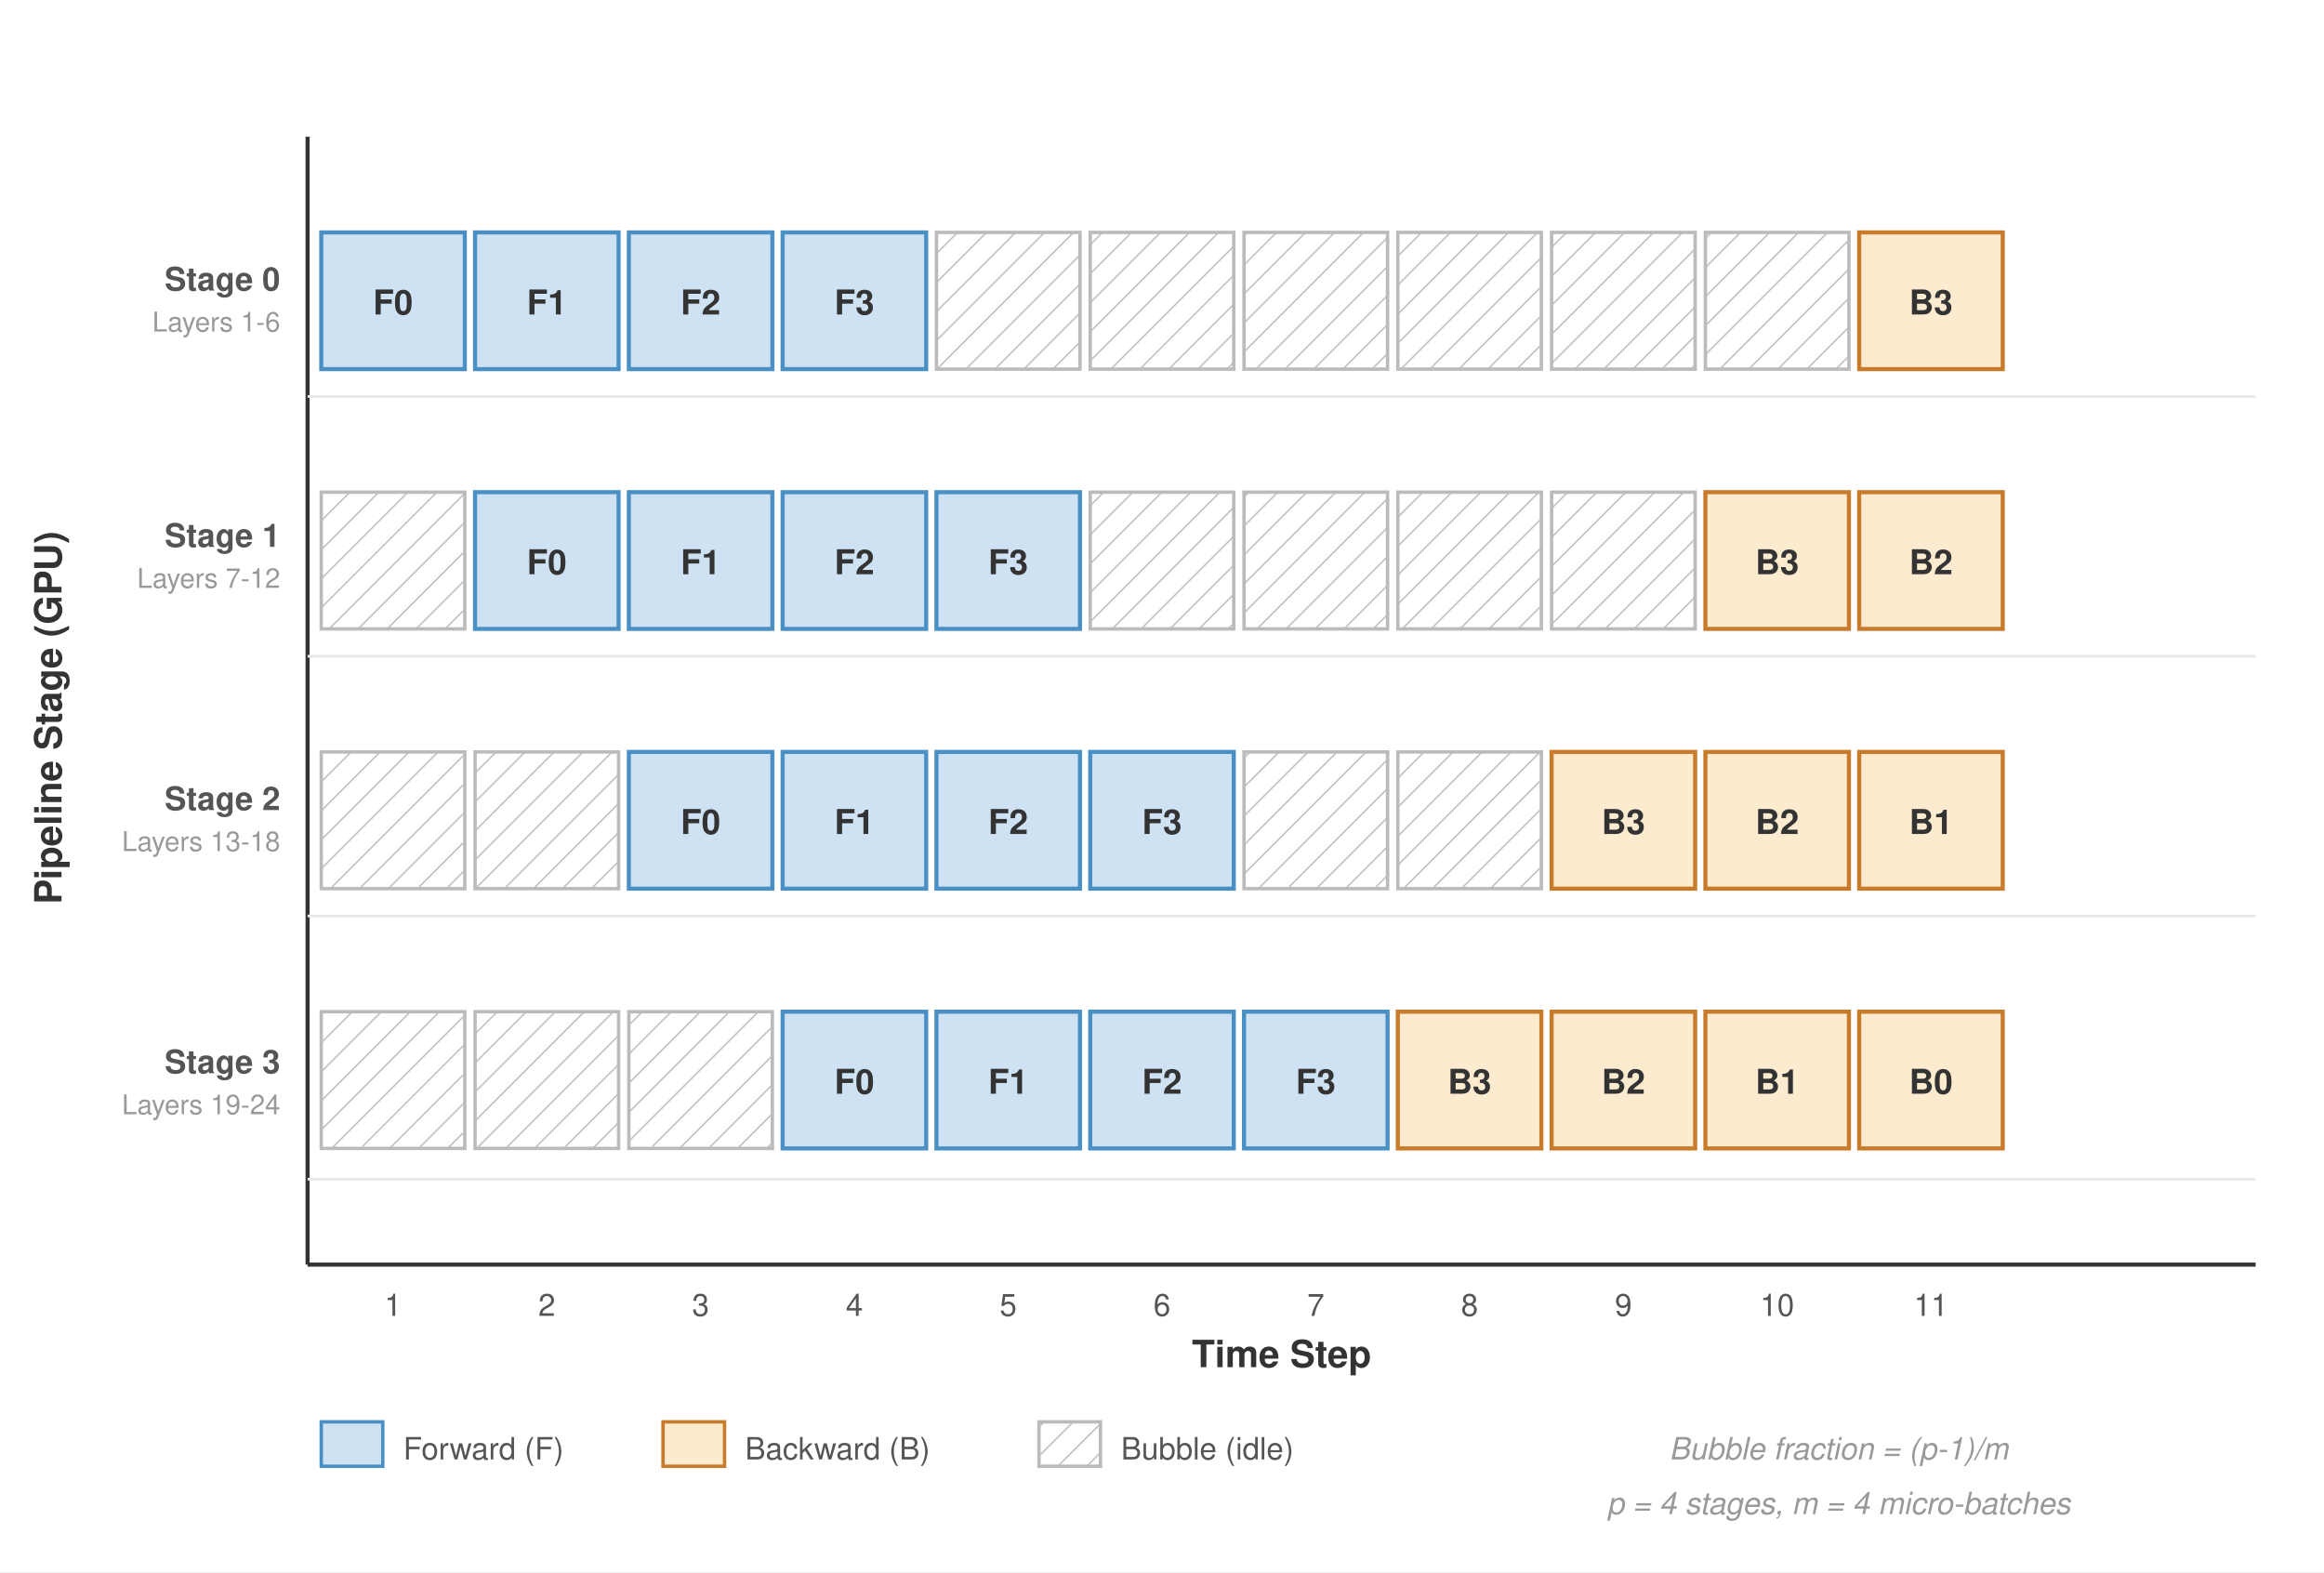
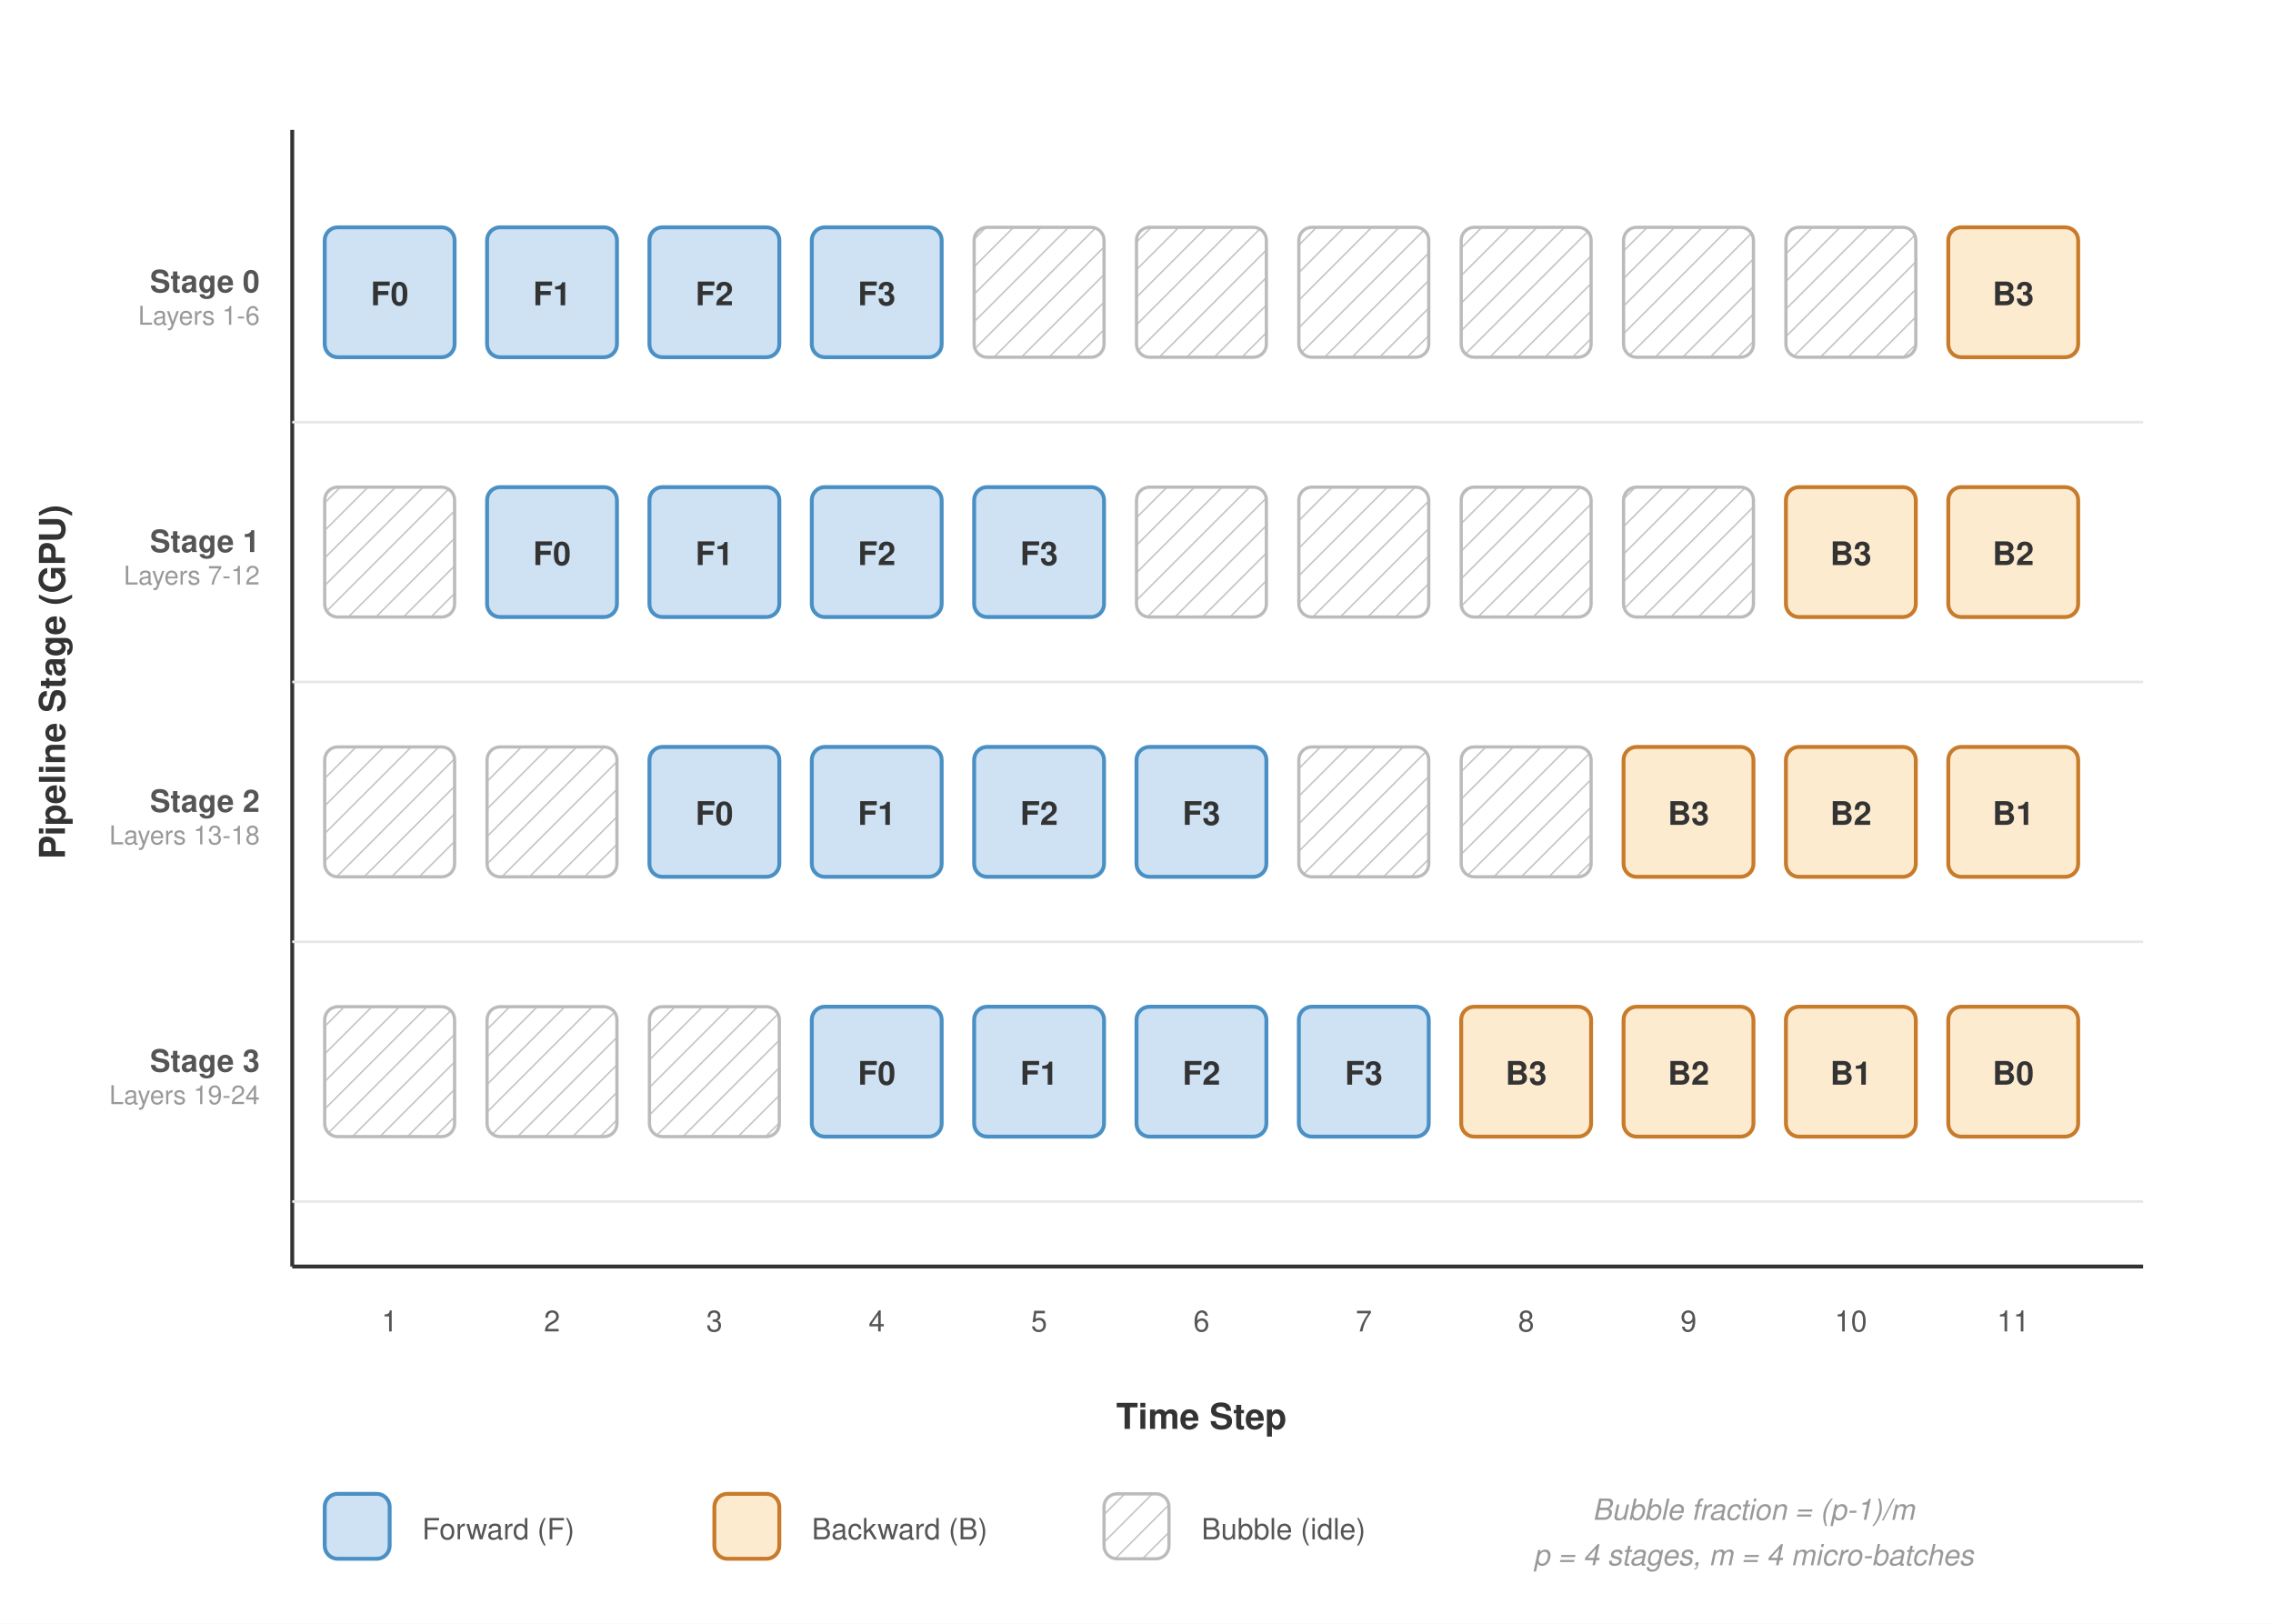
- <svg xmlns="http://www.w3.org/2000/svg" viewBox="0 0 680 460" font-family="Helvetica Neue, Helvetica, Arial, sans-serif">
+ <svg xmlns="http://www.w3.org/2000/svg" viewBox="0 0 700 500" font-family="Helvetica Neue, Helvetica, Arial, sans-serif">
  <defs>
    <pattern id="bubble-hatch" patternUnits="userSpaceOnUse" width="6" height="6" patternTransform="rotate(45)">
      <line x1="0" y1="0" x2="0" y2="6" stroke="#bbb" stroke-width="0.8" />
    </pattern>
  </defs>
-   <rect width="680" height="460" fill="#fff" />
-   <line x1="90" y1="40" x2="90" y2="370" stroke="#333" stroke-width="1.2" />
-   <line x1="90" y1="370" x2="660" y2="370" stroke="#333" stroke-width="1.2" />
-   <text x="18" y="210" font-size="11" font-weight="600" fill="#333" text-anchor="middle" transform="rotate(-90,18,210)">Pipeline Stage (GPU)</text>
-   <text x="375" y="400" font-size="11" font-weight="600" fill="#333" text-anchor="middle">Time Step</text>
-   <text x="82" y="85" font-size="9.5" fill="#555" text-anchor="end" font-weight="600">Stage 0</text>
-   <text x="82" y="97" font-size="8" fill="#999" text-anchor="end">Layers 1-6</text>
-   <text x="82" y="160" font-size="9.5" fill="#555" text-anchor="end" font-weight="600">Stage 1</text>
-   <text x="82" y="172" font-size="8" fill="#999" text-anchor="end">Layers 7-12</text>
-   <text x="82" y="237" font-size="9.5" fill="#555" text-anchor="end" font-weight="600">Stage 2</text>
-   <text x="82" y="249" font-size="8" fill="#999" text-anchor="end">Layers 13-18</text>
-   <text x="82" y="314" font-size="9.5" fill="#555" text-anchor="end" font-weight="600">Stage 3</text>
-   <text x="82" y="326" font-size="8" fill="#999" text-anchor="end">Layers 19-24</text>
-   <text x="115" y="385" font-size="9" fill="#555" text-anchor="middle">1</text>
-   <text x="160" y="385" font-size="9" fill="#555" text-anchor="middle">2</text>
-   <text x="205" y="385" font-size="9" fill="#555" text-anchor="middle">3</text>
-   <text x="250" y="385" font-size="9" fill="#555" text-anchor="middle">4</text>
-   <text x="295" y="385" font-size="9" fill="#555" text-anchor="middle">5</text>
-   <text x="340" y="385" font-size="9" fill="#555" text-anchor="middle">6</text>
-   <text x="385" y="385" font-size="9" fill="#555" text-anchor="middle">7</text>
-   <text x="430" y="385" font-size="9" fill="#555" text-anchor="middle">8</text>
-   <text x="475" y="385" font-size="9" fill="#555" text-anchor="middle">9</text>
-   <text x="520" y="385" font-size="9" fill="#555" text-anchor="middle">10</text>
-   <text x="565" y="385" font-size="9" fill="#555" text-anchor="middle">11</text>
-   <line x1="90" y1="116" x2="660" y2="116" stroke="#e8e8e8" stroke-width="0.8" />
-   <line x1="90" y1="192" x2="660" y2="192" stroke="#e8e8e8" stroke-width="0.8" />
-   <line x1="90" y1="268" x2="660" y2="268" stroke="#e8e8e8" stroke-width="0.8" />
-   <line x1="90" y1="345" x2="660" y2="345" stroke="#e8e8e8" stroke-width="0.8" />
-   <rect x="94" y="68" width="42" height="40" fill="#cfe2f3" stroke="#4a90c4" stroke-width="1.2" />
-   <text x="115" y="92" font-size="10" font-weight="700" fill="#333" text-anchor="middle">F0</text>
-   <rect x="139" y="68" width="42" height="40" fill="#cfe2f3" stroke="#4a90c4" stroke-width="1.2" />
-   <text x="160" y="92" font-size="10" font-weight="700" fill="#333" text-anchor="middle">F1</text>
-   <rect x="184" y="68" width="42" height="40" fill="#cfe2f3" stroke="#4a90c4" stroke-width="1.2" />
-   <text x="205" y="92" font-size="10" font-weight="700" fill="#333" text-anchor="middle">F2</text>
-   <rect x="229" y="68" width="42" height="40" fill="#cfe2f3" stroke="#4a90c4" stroke-width="1.2" />
-   <text x="250" y="92" font-size="10" font-weight="700" fill="#333" text-anchor="middle">F3</text>
-   <rect x="139" y="144" width="42" height="40" fill="#cfe2f3" stroke="#4a90c4" stroke-width="1.2" />
-   <text x="160" y="168" font-size="10" font-weight="700" fill="#333" text-anchor="middle">F0</text>
-   <rect x="184" y="144" width="42" height="40" fill="#cfe2f3" stroke="#4a90c4" stroke-width="1.2" />
-   <text x="205" y="168" font-size="10" font-weight="700" fill="#333" text-anchor="middle">F1</text>
-   <rect x="229" y="144" width="42" height="40" fill="#cfe2f3" stroke="#4a90c4" stroke-width="1.2" />
-   <text x="250" y="168" font-size="10" font-weight="700" fill="#333" text-anchor="middle">F2</text>
-   <rect x="274" y="144" width="42" height="40" fill="#cfe2f3" stroke="#4a90c4" stroke-width="1.2" />
-   <text x="295" y="168" font-size="10" font-weight="700" fill="#333" text-anchor="middle">F3</text>
-   <rect x="184" y="220" width="42" height="40" fill="#cfe2f3" stroke="#4a90c4" stroke-width="1.2" />
-   <text x="205" y="244" font-size="10" font-weight="700" fill="#333" text-anchor="middle">F0</text>
-   <rect x="229" y="220" width="42" height="40" fill="#cfe2f3" stroke="#4a90c4" stroke-width="1.2" />
-   <text x="250" y="244" font-size="10" font-weight="700" fill="#333" text-anchor="middle">F1</text>
-   <rect x="274" y="220" width="42" height="40" fill="#cfe2f3" stroke="#4a90c4" stroke-width="1.2" />
-   <text x="295" y="244" font-size="10" font-weight="700" fill="#333" text-anchor="middle">F2</text>
-   <rect x="319" y="220" width="42" height="40" fill="#cfe2f3" stroke="#4a90c4" stroke-width="1.2" />
-   <text x="340" y="244" font-size="10" font-weight="700" fill="#333" text-anchor="middle">F3</text>
-   <rect x="229" y="296" width="42" height="40" fill="#cfe2f3" stroke="#4a90c4" stroke-width="1.2" />
-   <text x="250" y="320" font-size="10" font-weight="700" fill="#333" text-anchor="middle">F0</text>
-   <rect x="274" y="296" width="42" height="40" fill="#cfe2f3" stroke="#4a90c4" stroke-width="1.2" />
-   <text x="295" y="320" font-size="10" font-weight="700" fill="#333" text-anchor="middle">F1</text>
-   <rect x="319" y="296" width="42" height="40" fill="#cfe2f3" stroke="#4a90c4" stroke-width="1.2" />
-   <text x="340" y="320" font-size="10" font-weight="700" fill="#333" text-anchor="middle">F2</text>
-   <rect x="364" y="296" width="42" height="40" fill="#cfe2f3" stroke="#4a90c4" stroke-width="1.2" />
-   <text x="385" y="320" font-size="10" font-weight="700" fill="#333" text-anchor="middle">F3</text>
-   <rect x="409" y="296" width="42" height="40" fill="#fdebd0" stroke="#c87b2a" stroke-width="1.2" />
-   <text x="430" y="320" font-size="10" font-weight="700" fill="#333" text-anchor="middle">B3</text>
-   <rect x="454" y="296" width="42" height="40" fill="#fdebd0" stroke="#c87b2a" stroke-width="1.2" />
-   <text x="475" y="320" font-size="10" font-weight="700" fill="#333" text-anchor="middle">B2</text>
-   <rect x="499" y="296" width="42" height="40" fill="#fdebd0" stroke="#c87b2a" stroke-width="1.2" />
-   <text x="520" y="320" font-size="10" font-weight="700" fill="#333" text-anchor="middle">B1</text>
-   <rect x="544" y="296" width="42" height="40" fill="#fdebd0" stroke="#c87b2a" stroke-width="1.2" />
-   <text x="565" y="320" font-size="10" font-weight="700" fill="#333" text-anchor="middle">B0</text>
-   <rect x="454" y="220" width="42" height="40" fill="#fdebd0" stroke="#c87b2a" stroke-width="1.2" />
-   <text x="475" y="244" font-size="10" font-weight="700" fill="#333" text-anchor="middle">B3</text>
-   <rect x="499" y="220" width="42" height="40" fill="#fdebd0" stroke="#c87b2a" stroke-width="1.2" />
-   <text x="520" y="244" font-size="10" font-weight="700" fill="#333" text-anchor="middle">B2</text>
-   <rect x="544" y="220" width="42" height="40" fill="#fdebd0" stroke="#c87b2a" stroke-width="1.2" />
-   <text x="565" y="244" font-size="10" font-weight="700" fill="#333" text-anchor="middle">B1</text>
-   <rect x="499" y="144" width="42" height="40" fill="#fdebd0" stroke="#c87b2a" stroke-width="1.2" />
-   <text x="520" y="168" font-size="10" font-weight="700" fill="#333" text-anchor="middle">B3</text>
-   <rect x="544" y="144" width="42" height="40" fill="#fdebd0" stroke="#c87b2a" stroke-width="1.2" />
-   <text x="565" y="168" font-size="10" font-weight="700" fill="#333" text-anchor="middle">B2</text>
-   <rect x="544" y="68" width="42" height="40" fill="#fdebd0" stroke="#c87b2a" stroke-width="1.2" />
-   <text x="565" y="92" font-size="10" font-weight="700" fill="#333" text-anchor="middle">B3</text>
-   <rect x="94" y="144" width="42" height="40" fill="url(#bubble-hatch)" stroke="#bbb" stroke-width="1" />
-   <rect x="94" y="220" width="42" height="40" fill="url(#bubble-hatch)" stroke="#bbb" stroke-width="1" />
-   <rect x="139" y="220" width="42" height="40" fill="url(#bubble-hatch)" stroke="#bbb" stroke-width="1" />
-   <rect x="94" y="296" width="42" height="40" fill="url(#bubble-hatch)" stroke="#bbb" stroke-width="1" />
-   <rect x="139" y="296" width="42" height="40" fill="url(#bubble-hatch)" stroke="#bbb" stroke-width="1" />
-   <rect x="184" y="296" width="42" height="40" fill="url(#bubble-hatch)" stroke="#bbb" stroke-width="1" />
-   <rect x="274" y="68" width="42" height="40" fill="url(#bubble-hatch)" stroke="#bbb" stroke-width="1" />
-   <rect x="319" y="68" width="42" height="40" fill="url(#bubble-hatch)" stroke="#bbb" stroke-width="1" />
-   <rect x="364" y="68" width="42" height="40" fill="url(#bubble-hatch)" stroke="#bbb" stroke-width="1" />
-   <rect x="409" y="68" width="42" height="40" fill="url(#bubble-hatch)" stroke="#bbb" stroke-width="1" />
-   <rect x="454" y="68" width="42" height="40" fill="url(#bubble-hatch)" stroke="#bbb" stroke-width="1" />
-   <rect x="499" y="68" width="42" height="40" fill="url(#bubble-hatch)" stroke="#bbb" stroke-width="1" />
-   <rect x="319" y="144" width="42" height="40" fill="url(#bubble-hatch)" stroke="#bbb" stroke-width="1" />
-   <rect x="364" y="144" width="42" height="40" fill="url(#bubble-hatch)" stroke="#bbb" stroke-width="1" />
-   <rect x="409" y="144" width="42" height="40" fill="url(#bubble-hatch)" stroke="#bbb" stroke-width="1" />
-   <rect x="454" y="144" width="42" height="40" fill="url(#bubble-hatch)" stroke="#bbb" stroke-width="1" />
-   <rect x="364" y="220" width="42" height="40" fill="url(#bubble-hatch)" stroke="#bbb" stroke-width="1" />
-   <rect x="409" y="220" width="42" height="40" fill="url(#bubble-hatch)" stroke="#bbb" stroke-width="1" />
-   <rect x="94" y="416" width="18" height="13" fill="#cfe2f3" stroke="#4a90c4" stroke-width="1" />
-   <text x="118" y="427" font-size="9" fill="#555">Forward (F)</text>
-   <rect x="194" y="416" width="18" height="13" fill="#fdebd0" stroke="#c87b2a" stroke-width="1" />
-   <text x="218" y="427" font-size="9" fill="#555">Backward (B)</text>
-   <rect x="304" y="416" width="18" height="13" fill="url(#bubble-hatch)" stroke="#bbb" stroke-width="1" />
-   <text x="328" y="427" font-size="9" fill="#555">Bubble (idle)</text>
-   <text x="538" y="427" font-size="9" fill="#999" font-style="italic" text-anchor="middle">Bubble fraction = (p-1)/m</text>
-   <text x="538" y="443" font-size="9" fill="#999" font-style="italic" text-anchor="middle">p = 4 stages, m = 4 micro-batches</text>
+   <rect width="700" height="500" fill="#fff" />
+   <line x1="90" y1="40" x2="90" y2="390" stroke="#333" stroke-width="1.2" />
+   <line x1="90" y1="390" x2="660" y2="390" stroke="#333" stroke-width="1.2" />
+   <text x="20" y="210" font-size="11" font-weight="600" fill="#333" text-anchor="middle" transform="rotate(-90,20,210)">Pipeline Stage (GPU)</text>
+   <text x="370" y="440" font-size="11" font-weight="600" fill="#333" text-anchor="middle">Time Step</text>
+   <text x="80" y="90" font-size="9.5" fill="#555" text-anchor="end" font-weight="600">Stage 0</text>
+   <text x="80" y="100" font-size="8" fill="#999" text-anchor="end">Layers 1-6</text>
+   <text x="80" y="170" font-size="9.5" fill="#555" text-anchor="end" font-weight="600">Stage 1</text>
+   <text x="80" y="180" font-size="8" fill="#999" text-anchor="end">Layers 7-12</text>
+   <text x="80" y="250" font-size="9.5" fill="#555" text-anchor="end" font-weight="600">Stage 2</text>
+   <text x="80" y="260" font-size="8" fill="#999" text-anchor="end">Layers 13-18</text>
+   <text x="80" y="330" font-size="9.5" fill="#555" text-anchor="end" font-weight="600">Stage 3</text>
+   <text x="80" y="340" font-size="8" fill="#999" text-anchor="end">Layers 19-24</text>
+   <text x="120" y="410" font-size="9" fill="#555" text-anchor="middle">1</text>
+   <text x="170" y="410" font-size="9" fill="#555" text-anchor="middle">2</text>
+   <text x="220" y="410" font-size="9" fill="#555" text-anchor="middle">3</text>
+   <text x="270" y="410" font-size="9" fill="#555" text-anchor="middle">4</text>
+   <text x="320" y="410" font-size="9" fill="#555" text-anchor="middle">5</text>
+   <text x="370" y="410" font-size="9" fill="#555" text-anchor="middle">6</text>
+   <text x="420" y="410" font-size="9" fill="#555" text-anchor="middle">7</text>
+   <text x="470" y="410" font-size="9" fill="#555" text-anchor="middle">8</text>
+   <text x="520" y="410" font-size="9" fill="#555" text-anchor="middle">9</text>
+   <text x="570" y="410" font-size="9" fill="#555" text-anchor="middle">10</text>
+   <text x="620" y="410" font-size="9" fill="#555" text-anchor="middle">11</text>
+   <line x1="90" y1="130" x2="660" y2="130" stroke="#e8e8e8" stroke-width="0.8" />
+   <line x1="90" y1="210" x2="660" y2="210" stroke="#e8e8e8" stroke-width="0.8" />
+   <line x1="90" y1="290" x2="660" y2="290" stroke="#e8e8e8" stroke-width="0.8" />
+   <line x1="90" y1="370" x2="660" y2="370" stroke="#e8e8e8" stroke-width="0.8" />
+   <rect x="100" y="70" width="40" height="40" rx="4" fill="#cfe2f3" stroke="#4a90c4" stroke-width="1.2" />
+   <text x="120" y="94" font-size="10" font-weight="700" fill="#333" text-anchor="middle">F0</text>
+   <rect x="150" y="70" width="40" height="40" rx="4" fill="#cfe2f3" stroke="#4a90c4" stroke-width="1.2" />
+   <text x="170" y="94" font-size="10" font-weight="700" fill="#333" text-anchor="middle">F1</text>
+   <rect x="200" y="70" width="40" height="40" rx="4" fill="#cfe2f3" stroke="#4a90c4" stroke-width="1.2" />
+   <text x="220" y="94" font-size="10" font-weight="700" fill="#333" text-anchor="middle">F2</text>
+   <rect x="250" y="70" width="40" height="40" rx="4" fill="#cfe2f3" stroke="#4a90c4" stroke-width="1.2" />
+   <text x="270" y="94" font-size="10" font-weight="700" fill="#333" text-anchor="middle">F3</text>
+   <rect x="150" y="150" width="40" height="40" rx="4" fill="#cfe2f3" stroke="#4a90c4" stroke-width="1.2" />
+   <text x="170" y="174" font-size="10" font-weight="700" fill="#333" text-anchor="middle">F0</text>
+   <rect x="200" y="150" width="40" height="40" rx="4" fill="#cfe2f3" stroke="#4a90c4" stroke-width="1.2" />
+   <text x="220" y="174" font-size="10" font-weight="700" fill="#333" text-anchor="middle">F1</text>
+   <rect x="250" y="150" width="40" height="40" rx="4" fill="#cfe2f3" stroke="#4a90c4" stroke-width="1.2" />
+   <text x="270" y="174" font-size="10" font-weight="700" fill="#333" text-anchor="middle">F2</text>
+   <rect x="300" y="150" width="40" height="40" rx="4" fill="#cfe2f3" stroke="#4a90c4" stroke-width="1.2" />
+   <text x="320" y="174" font-size="10" font-weight="700" fill="#333" text-anchor="middle">F3</text>
+   <rect x="200" y="230" width="40" height="40" rx="4" fill="#cfe2f3" stroke="#4a90c4" stroke-width="1.2" />
+   <text x="220" y="254" font-size="10" font-weight="700" fill="#333" text-anchor="middle">F0</text>
+   <rect x="250" y="230" width="40" height="40" rx="4" fill="#cfe2f3" stroke="#4a90c4" stroke-width="1.2" />
+   <text x="270" y="254" font-size="10" font-weight="700" fill="#333" text-anchor="middle">F1</text>
+   <rect x="300" y="230" width="40" height="40" rx="4" fill="#cfe2f3" stroke="#4a90c4" stroke-width="1.2" />
+   <text x="320" y="254" font-size="10" font-weight="700" fill="#333" text-anchor="middle">F2</text>
+   <rect x="350" y="230" width="40" height="40" rx="4" fill="#cfe2f3" stroke="#4a90c4" stroke-width="1.2" />
+   <text x="370" y="254" font-size="10" font-weight="700" fill="#333" text-anchor="middle">F3</text>
+   <rect x="250" y="310" width="40" height="40" rx="4" fill="#cfe2f3" stroke="#4a90c4" stroke-width="1.2" />
+   <text x="270" y="334" font-size="10" font-weight="700" fill="#333" text-anchor="middle">F0</text>
+   <rect x="300" y="310" width="40" height="40" rx="4" fill="#cfe2f3" stroke="#4a90c4" stroke-width="1.2" />
+   <text x="320" y="334" font-size="10" font-weight="700" fill="#333" text-anchor="middle">F1</text>
+   <rect x="350" y="310" width="40" height="40" rx="4" fill="#cfe2f3" stroke="#4a90c4" stroke-width="1.2" />
+   <text x="370" y="334" font-size="10" font-weight="700" fill="#333" text-anchor="middle">F2</text>
+   <rect x="400" y="310" width="40" height="40" rx="4" fill="#cfe2f3" stroke="#4a90c4" stroke-width="1.2" />
+   <text x="420" y="334" font-size="10" font-weight="700" fill="#333" text-anchor="middle">F3</text>
+   <rect x="450" y="310" width="40" height="40" rx="4" fill="#fdebd0" stroke="#c87b2a" stroke-width="1.2" />
+   <text x="470" y="334" font-size="10" font-weight="700" fill="#333" text-anchor="middle">B3</text>
+   <rect x="500" y="310" width="40" height="40" rx="4" fill="#fdebd0" stroke="#c87b2a" stroke-width="1.2" />
+   <text x="520" y="334" font-size="10" font-weight="700" fill="#333" text-anchor="middle">B2</text>
+   <rect x="550" y="310" width="40" height="40" rx="4" fill="#fdebd0" stroke="#c87b2a" stroke-width="1.2" />
+   <text x="570" y="334" font-size="10" font-weight="700" fill="#333" text-anchor="middle">B1</text>
+   <rect x="600" y="310" width="40" height="40" rx="4" fill="#fdebd0" stroke="#c87b2a" stroke-width="1.2" />
+   <text x="620" y="334" font-size="10" font-weight="700" fill="#333" text-anchor="middle">B0</text>
+   <rect x="500" y="230" width="40" height="40" rx="4" fill="#fdebd0" stroke="#c87b2a" stroke-width="1.2" />
+   <text x="520" y="254" font-size="10" font-weight="700" fill="#333" text-anchor="middle">B3</text>
+   <rect x="550" y="230" width="40" height="40" rx="4" fill="#fdebd0" stroke="#c87b2a" stroke-width="1.2" />
+   <text x="570" y="254" font-size="10" font-weight="700" fill="#333" text-anchor="middle">B2</text>
+   <rect x="600" y="230" width="40" height="40" rx="4" fill="#fdebd0" stroke="#c87b2a" stroke-width="1.2" />
+   <text x="620" y="254" font-size="10" font-weight="700" fill="#333" text-anchor="middle">B1</text>
+   <rect x="550" y="150" width="40" height="40" rx="4" fill="#fdebd0" stroke="#c87b2a" stroke-width="1.2" />
+   <text x="570" y="174" font-size="10" font-weight="700" fill="#333" text-anchor="middle">B3</text>
+   <rect x="600" y="150" width="40" height="40" rx="4" fill="#fdebd0" stroke="#c87b2a" stroke-width="1.2" />
+   <text x="620" y="174" font-size="10" font-weight="700" fill="#333" text-anchor="middle">B2</text>
+   <rect x="600" y="70" width="40" height="40" rx="4" fill="#fdebd0" stroke="#c87b2a" stroke-width="1.2" />
+   <text x="620" y="94" font-size="10" font-weight="700" fill="#333" text-anchor="middle">B3</text>
+   <rect x="100" y="150" width="40" height="40" rx="4" fill="url(#bubble-hatch)" stroke="#bbb" stroke-width="1" />
+   <rect x="100" y="230" width="40" height="40" rx="4" fill="url(#bubble-hatch)" stroke="#bbb" stroke-width="1" />
+   <rect x="150" y="230" width="40" height="40" rx="4" fill="url(#bubble-hatch)" stroke="#bbb" stroke-width="1" />
+   <rect x="100" y="310" width="40" height="40" rx="4" fill="url(#bubble-hatch)" stroke="#bbb" stroke-width="1" />
+   <rect x="150" y="310" width="40" height="40" rx="4" fill="url(#bubble-hatch)" stroke="#bbb" stroke-width="1" />
+   <rect x="200" y="310" width="40" height="40" rx="4" fill="url(#bubble-hatch)" stroke="#bbb" stroke-width="1" />
+   <rect x="300" y="70" width="40" height="40" rx="4" fill="url(#bubble-hatch)" stroke="#bbb" stroke-width="1" />
+   <rect x="350" y="70" width="40" height="40" rx="4" fill="url(#bubble-hatch)" stroke="#bbb" stroke-width="1" />
+   <rect x="400" y="70" width="40" height="40" rx="4" fill="url(#bubble-hatch)" stroke="#bbb" stroke-width="1" />
+   <rect x="450" y="70" width="40" height="40" rx="4" fill="url(#bubble-hatch)" stroke="#bbb" stroke-width="1" />
+   <rect x="500" y="70" width="40" height="40" rx="4" fill="url(#bubble-hatch)" stroke="#bbb" stroke-width="1" />
+   <rect x="550" y="70" width="40" height="40" rx="4" fill="url(#bubble-hatch)" stroke="#bbb" stroke-width="1" />
+   <rect x="350" y="150" width="40" height="40" rx="4" fill="url(#bubble-hatch)" stroke="#bbb" stroke-width="1" />
+   <rect x="400" y="150" width="40" height="40" rx="4" fill="url(#bubble-hatch)" stroke="#bbb" stroke-width="1" />
+   <rect x="450" y="150" width="40" height="40" rx="4" fill="url(#bubble-hatch)" stroke="#bbb" stroke-width="1" />
+   <rect x="500" y="150" width="40" height="40" rx="4" fill="url(#bubble-hatch)" stroke="#bbb" stroke-width="1" />
+   <rect x="400" y="230" width="40" height="40" rx="4" fill="url(#bubble-hatch)" stroke="#bbb" stroke-width="1" />
+   <rect x="450" y="230" width="40" height="40" rx="4" fill="url(#bubble-hatch)" stroke="#bbb" stroke-width="1" />
+   <rect x="100" y="460" width="20" height="20" rx="4" fill="#cfe2f3" stroke="#4a90c4" stroke-width="1.2" />
+   <text x="130" y="474" font-size="9" fill="#555">Forward (F)</text>
+   <rect x="220" y="460" width="20" height="20" rx="4" fill="#fdebd0" stroke="#c87b2a" stroke-width="1.2" />
+   <text x="250" y="474" font-size="9" fill="#555">Backward (B)</text>
+   <rect x="340" y="460" width="20" height="20" rx="4" fill="url(#bubble-hatch)" stroke="#bbb" stroke-width="1" />
+   <text x="370" y="474" font-size="9" fill="#555">Bubble (idle)</text>
+   <text x="540" y="468" font-size="9" fill="#999" font-style="italic" text-anchor="middle">Bubble fraction = (p-1)/m</text>
+   <text x="540" y="482" font-size="9" fill="#999" font-style="italic" text-anchor="middle">p = 4 stages, m = 4 micro-batches</text>
</svg>
